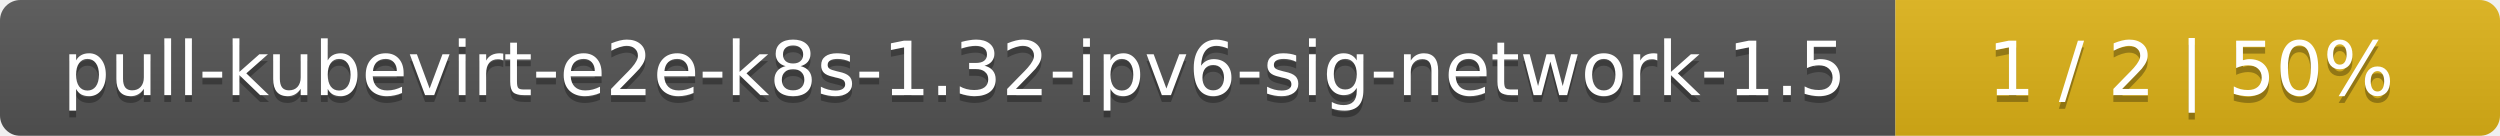
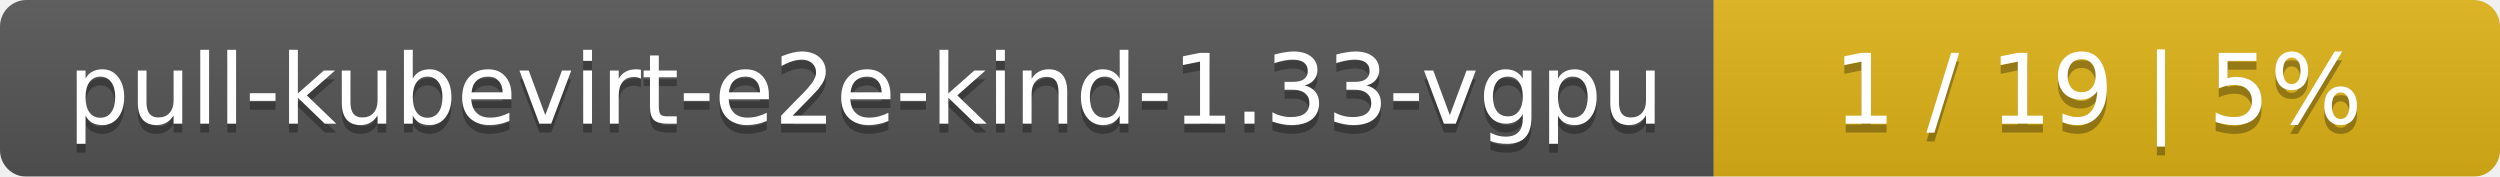
- <svg xmlns="http://www.w3.org/2000/svg" width="368" height="20">
+ <svg xmlns="http://www.w3.org/2000/svg" width="283" height="20">
  <linearGradient id="smooth" x2="0" y2="100%">
    <stop offset="0" stop-color="#bbb" stop-opacity=".1" />
    <stop offset="1" stop-opacity=".1" />
  </linearGradient>
  <mask id="round">
-     <rect width="368" height="20" rx="3" fill="#fff" />
+     <rect width="283" height="20" rx="3" fill="#fff" />
  </mask>
  <g mask="url(#round)">
-     <rect width="279" height="20" fill="#555" />
-     <rect x="279" width="89" height="20" fill="#dfb317" />
-     <rect width="368" height="20" fill="url(#smooth)" />
+     <rect width="194" height="20" fill="#555" />
+     <rect x="194" width="89" height="20" fill="#dfb317" />
+     <rect width="283" height="20" fill="url(#smooth)" />
  </g>
  <g fill="#fff" text-anchor="middle" font-family="DejaVu Sans,Verdana,Geneva,sans-serif" font-size="11">
-     <text x="140.5" y="15" fill="#010101" fill-opacity=".3">pull-kubevirt-e2e-k8s-1.32-ipv6-sig-network-1.5</text>
-     <text x="140.5" y="14">pull-kubevirt-e2e-k8s-1.32-ipv6-sig-network-1.5</text>
-     <text x="322.5" y="15" fill="#010101" fill-opacity=".3">1 / 2    |    50%</text>
-     <text x="322.5" y="14">1 / 2    |    50%</text>
+     <text x="98" y="15" fill="#010101" fill-opacity=".3">pull-kubevirt-e2e-kind-1.33-vgpu</text>
+     <text x="98" y="14">pull-kubevirt-e2e-kind-1.33-vgpu</text>
+     <text x="237.5" y="15" fill="#010101" fill-opacity=".3">1 / 19    |    5%</text>
+     <text x="237.5" y="14">1 / 19    |    5%</text>
  </g>
</svg>
